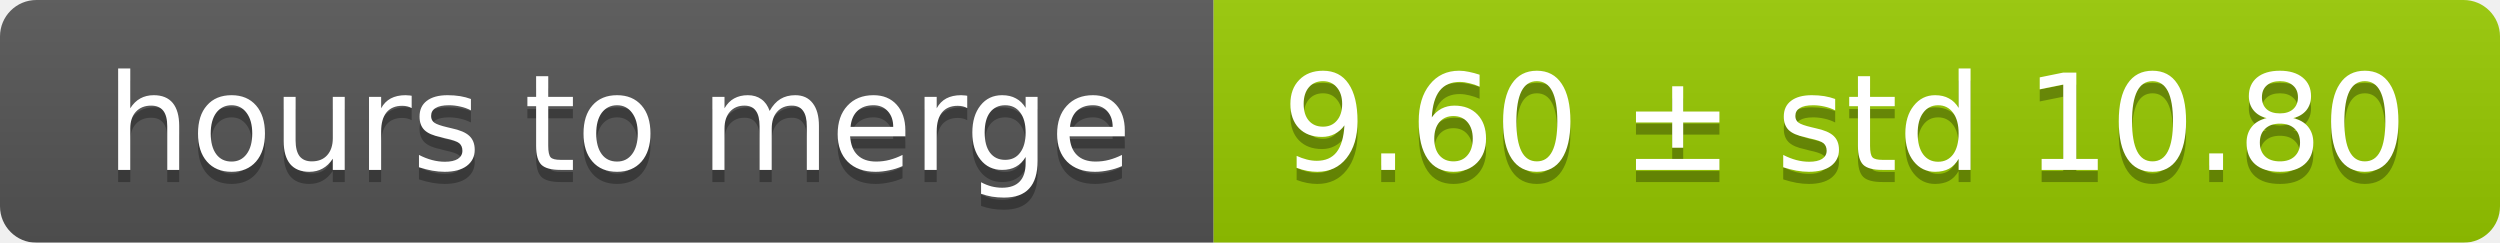
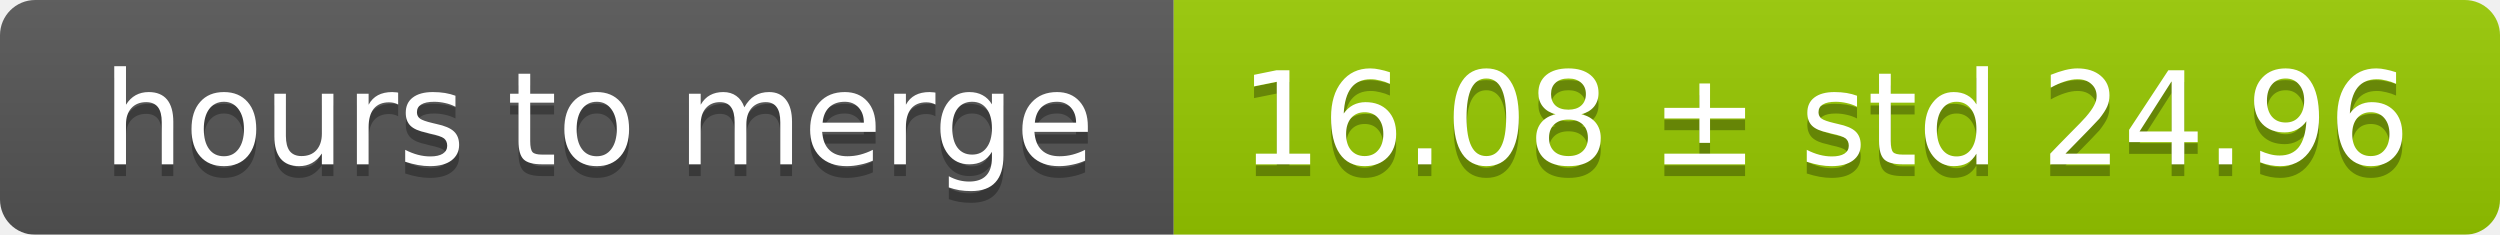
- <svg xmlns="http://www.w3.org/2000/svg" width="206" height="20">
+ <svg xmlns="http://www.w3.org/2000/svg" width="213" height="20">
  <linearGradient id="smooth" x2="0" y2="100%">
    <stop offset="0" stop-color="#bbb" stop-opacity=".1" />
    <stop offset="1" stop-opacity=".1" />
  </linearGradient>
  <mask id="round">
-     <rect width="206" height="20" rx="3" fill="#fff" />
+     <rect width="213" height="20" rx="3" fill="#fff" />
  </mask>
  <g mask="url(#round)">
    <rect width="100" height="20" fill="#555" />
-     <rect x="100" width="106" height="20" fill="#97ca00" />
-     <rect width="206" height="20" fill="url(#smooth)" />
+     <rect x="100" width="113" height="20" fill="#97ca00" />
+     <rect width="213" height="20" fill="url(#smooth)" />
  </g>
  <g fill="#fff" text-anchor="middle" font-family="DejaVu Sans,Verdana,Geneva,sans-serif" font-size="11">
    <text x="51" y="15" fill="#010101" fill-opacity=".3">hours to merge</text>
    <text x="51" y="14">hours to merge</text>
-     <text x="152" y="15" fill="#010101" fill-opacity=".3">9.60 ± std 10.80</text>
-     <text x="152" y="14">9.60 ± std 10.80</text>
+     <text x="155.5" y="15" fill="#010101" fill-opacity=".3">16.08 ± std 24.96</text>
+     <text x="155.5" y="14">16.08 ± std 24.96</text>
  </g>
</svg>
